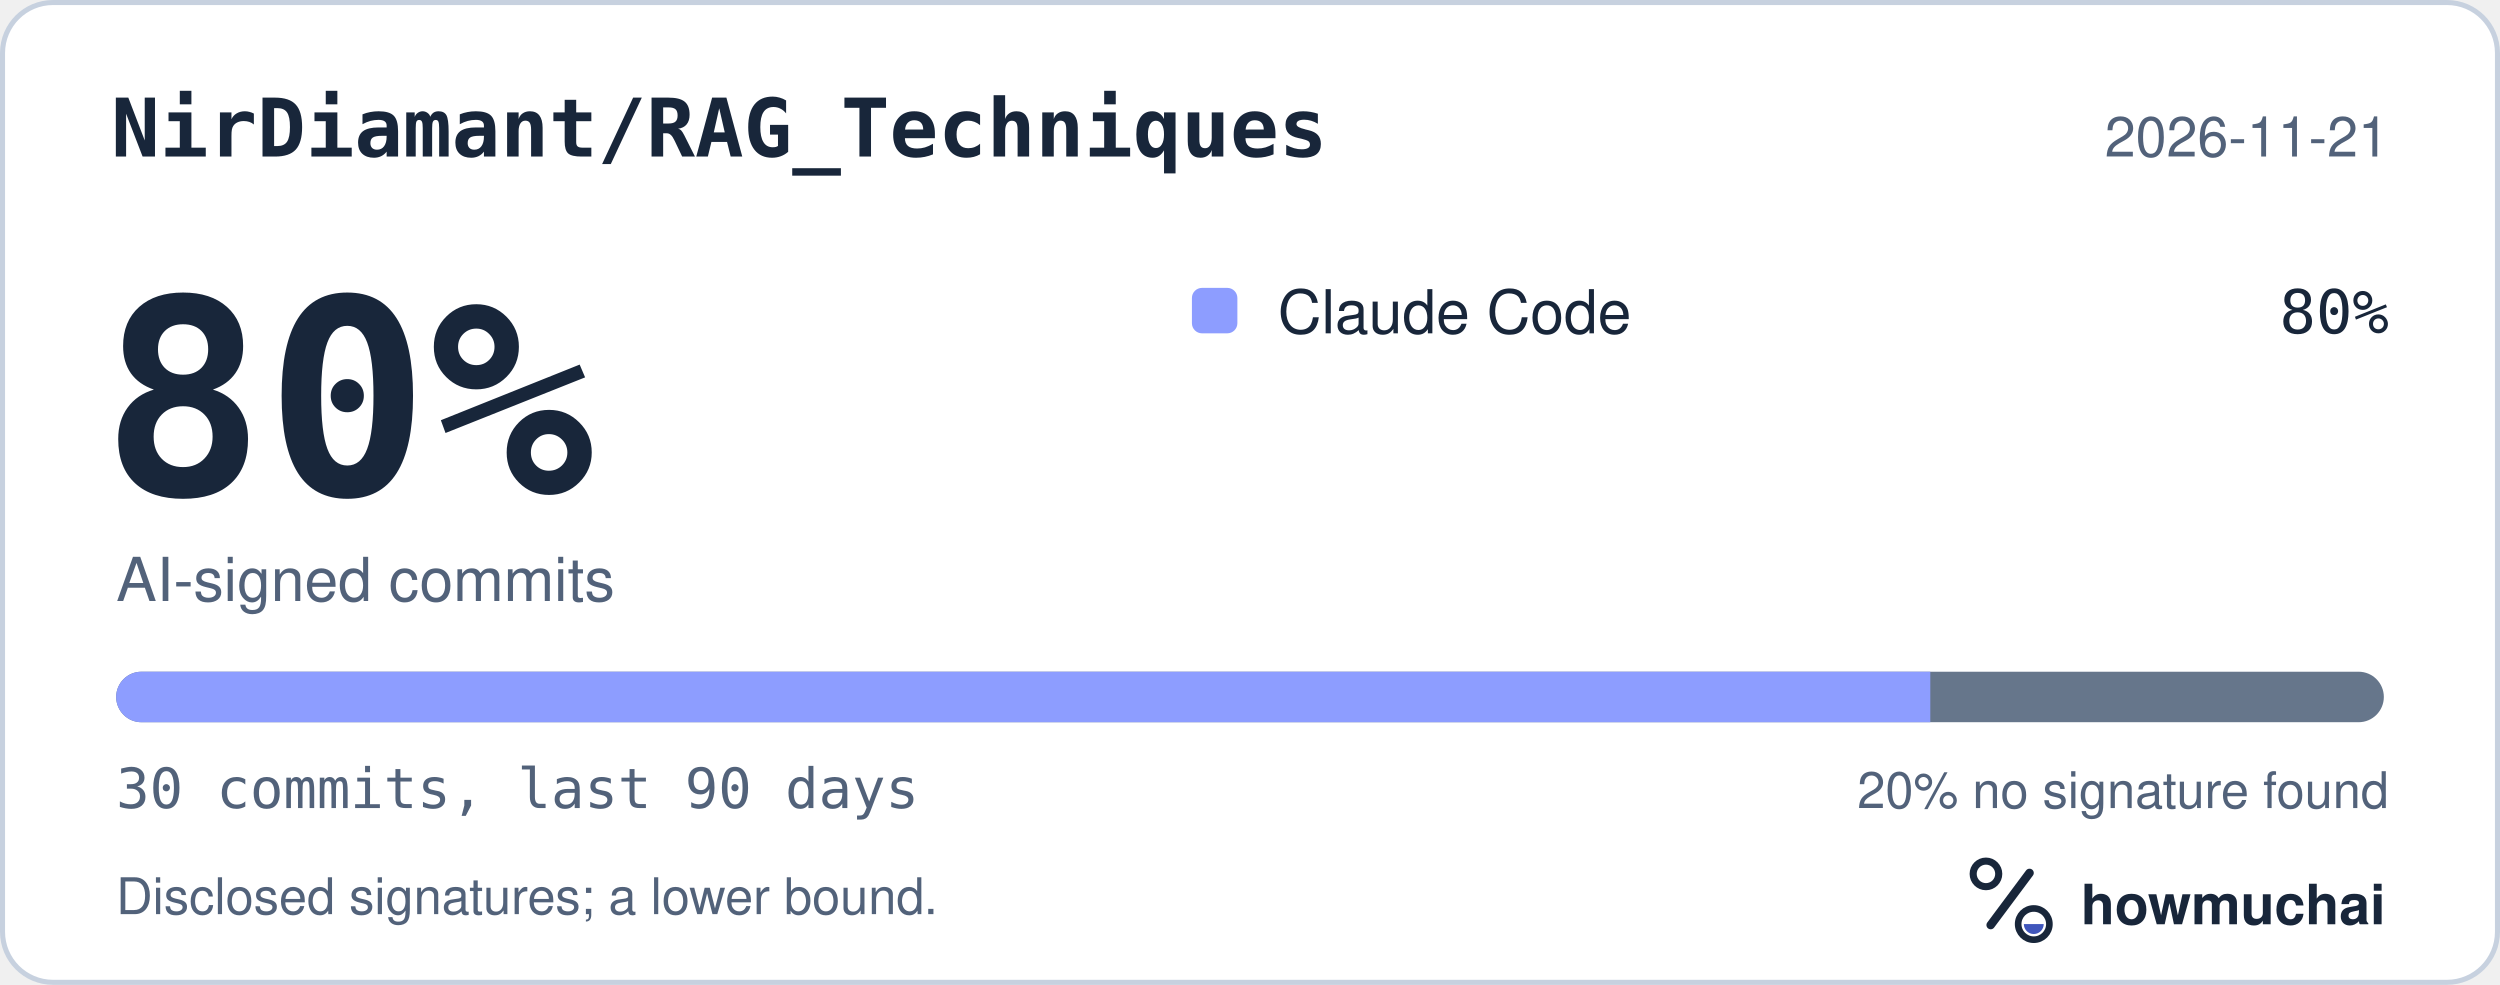
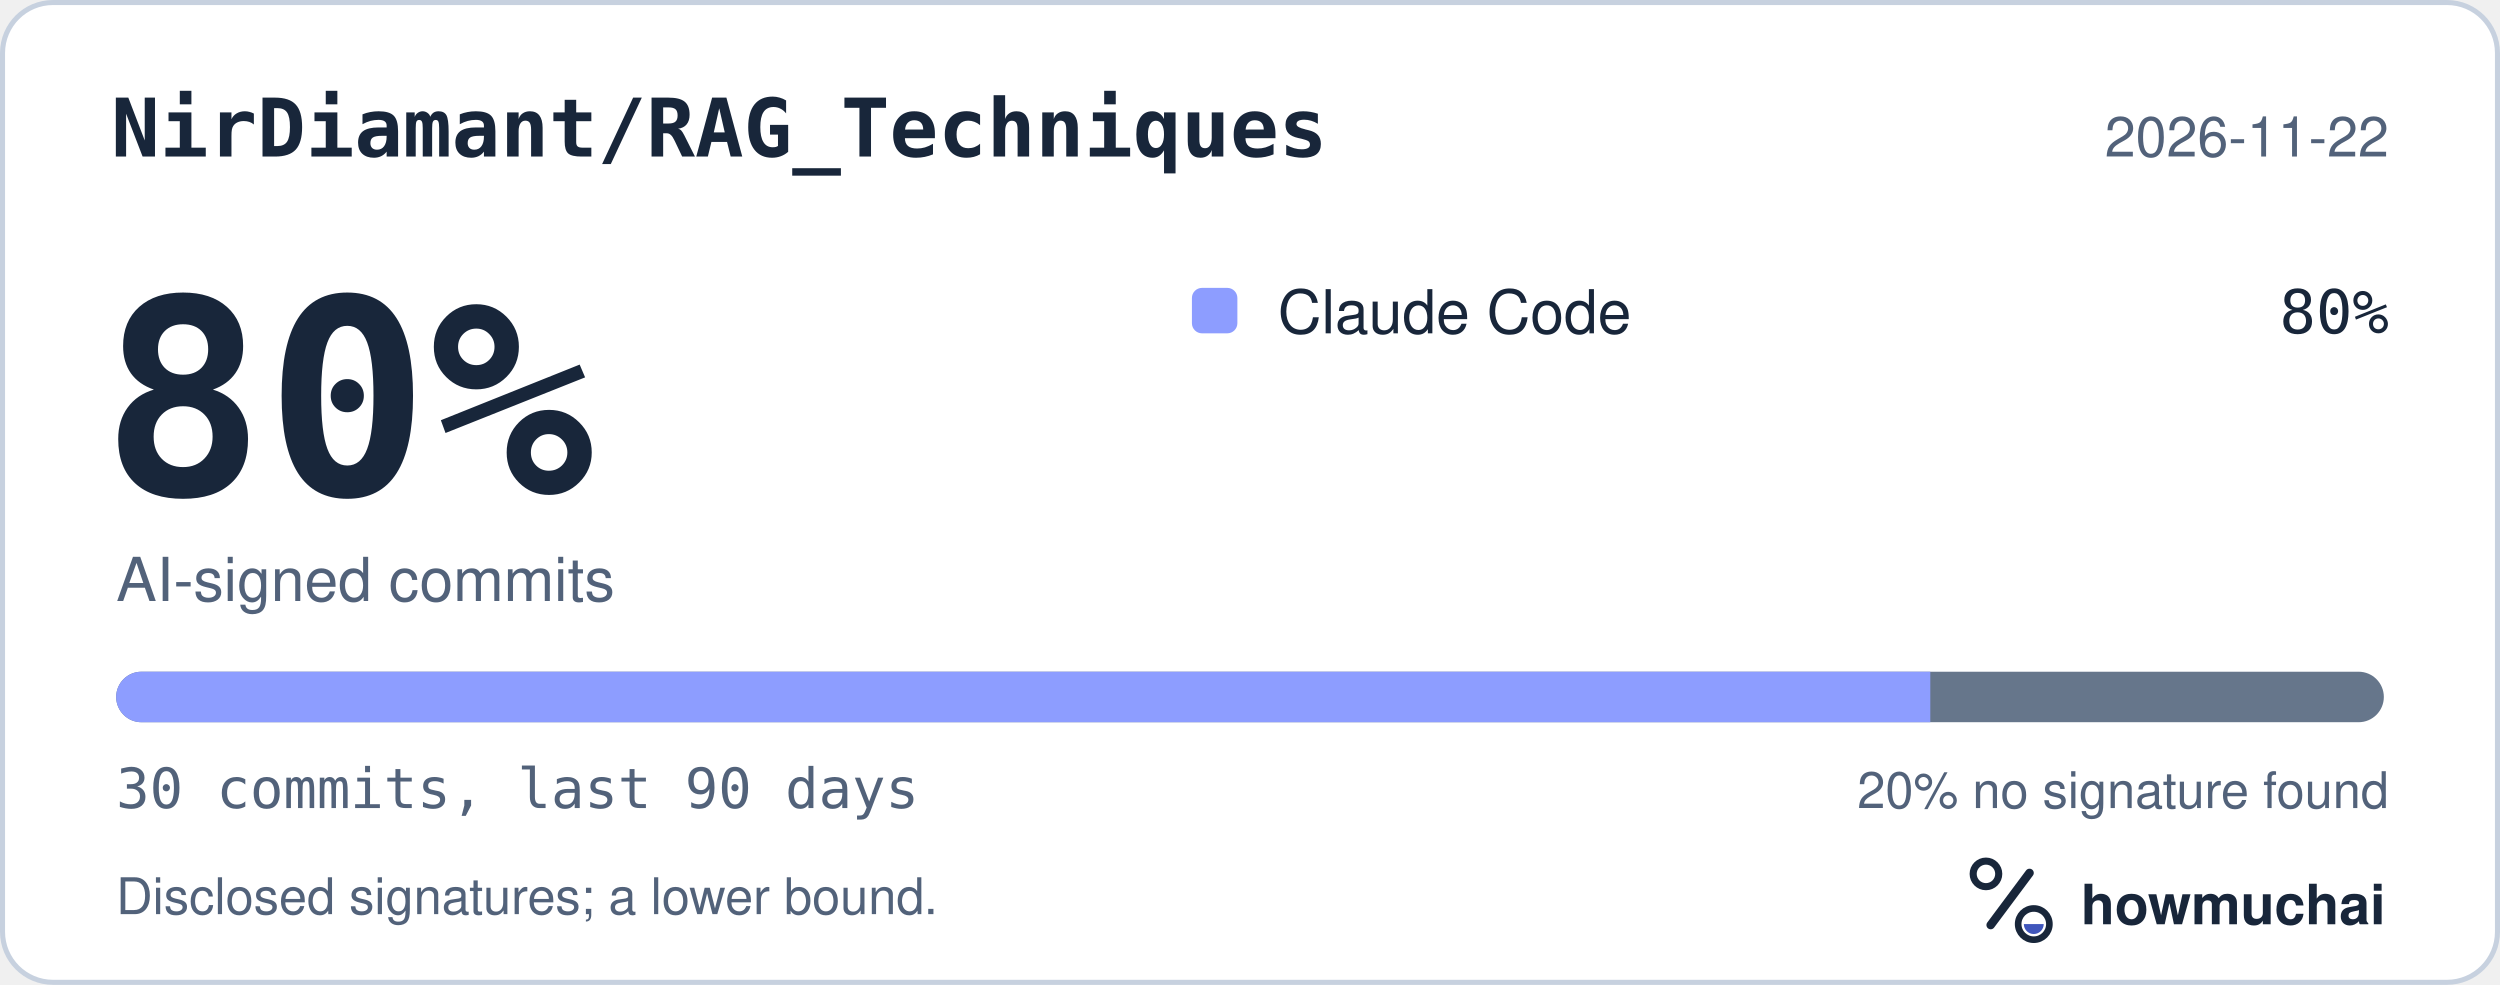
<svg xmlns="http://www.w3.org/2000/svg" width="495" height="195" viewBox="0 0 495 195" role="img" aria-labelledby="hm-t hm-d">
  <rect x="0.5" y="0.5" width="494" height="194" rx="10" fill="#FFFFFF" stroke="#C7D1DF" />
  <text x="22" y="31" fill="#18263A" font-family="ui-monospace, SF Mono, Menlo, Consolas, IBM Plex Mono, monospace" font-size="16" font-weight="600">NirDiamant/RAG_Techniques</text>
-   <text x="473" y="31" fill="#52627A" font-family="-apple-system, BlinkMacSystemFont, Segoe UI, Helvetica, Arial, Fira Sans, sans-serif" font-size="11" text-anchor="end">2026-11-21</text>
+   <text x="473" y="31" fill="#52627A" font-family="-apple-system, BlinkMacSystemFont, Segoe UI, Helvetica, Arial, Fira Sans, sans-serif" font-size="11" text-anchor="end">2026-11-22</text>
  <text x="20" y="98" fill="#18263A" font-family="ui-monospace, SF Mono, Menlo, Consolas, IBM Plex Mono, monospace" font-size="54" font-weight="700">80%</text>
  <text x="23" y="119" fill="#52627A" font-family="-apple-system, BlinkMacSystemFont, Segoe UI, Helvetica, Arial, Fira Sans, sans-serif" font-size="12">AI-signed commits</text>
  <rect x="236" y="57" width="9" height="9" rx="2" fill="#8D9DFF" />
  <text x="253" y="66" fill="#18263A" font-family="-apple-system, BlinkMacSystemFont, Segoe UI, Helvetica, Arial, Fira Sans, sans-serif" font-size="12">Claude Code</text>
  <text x="473" y="66" fill="#18263A" font-family="ui-monospace, SF Mono, Menlo, Consolas, IBM Plex Mono, monospace" font-size="12" text-anchor="end">80%</text>
  <defs>
    <clipPath id="hm-bar">
      <rect x="23" y="133" width="449" height="10" rx="5" />
    </clipPath>
  </defs>
  <rect x="23" y="133" width="449" height="10" rx="5" fill="#66768B" />
  <g clip-path="url(#hm-bar)">
    <rect x="23.00" y="133" width="359.20" height="10" fill="#8D9DFF" />
  </g>
  <text x="23" y="160" fill="#52627A" font-family="ui-monospace, SF Mono, Menlo, Consolas, IBM Plex Mono, monospace" font-size="11">30 commits, last 90 days</text>
  <text x="473" y="160" fill="#52627A" font-family="-apple-system, BlinkMacSystemFont, Segoe UI, Helvetica, Arial, Fira Sans, sans-serif" font-size="10" text-anchor="end">20% no signature found</text>
  <text x="23" y="181" fill="#52627A" font-family="-apple-system, BlinkMacSystemFont, Segoe UI, Helvetica, Arial, Fira Sans, sans-serif" font-size="10">Disclosed signatures; a lower bound.</text>
  <g transform="translate(386 166) scale(0.046875)">
    <circle cx="154" cy="150" r="54" fill="none" stroke="#18263A" stroke-width="30" />
    <path d="M174 366 338 146" fill="none" stroke="#18263A" stroke-width="36" stroke-linecap="round" />
    <circle cx="356" cy="362" r="66" fill="none" stroke="#18263A" stroke-width="28" />
    <path d="M314 362a42 42 0 0 0 84 0Z" fill="#4056BC" />
  </g>
  <text x="412" y="183" fill="#18263A" font-family="-apple-system, BlinkMacSystemFont, Segoe UI, Helvetica, Arial, Fira Sans, sans-serif" font-size="11" font-weight="650">howmuchai</text>
</svg>
